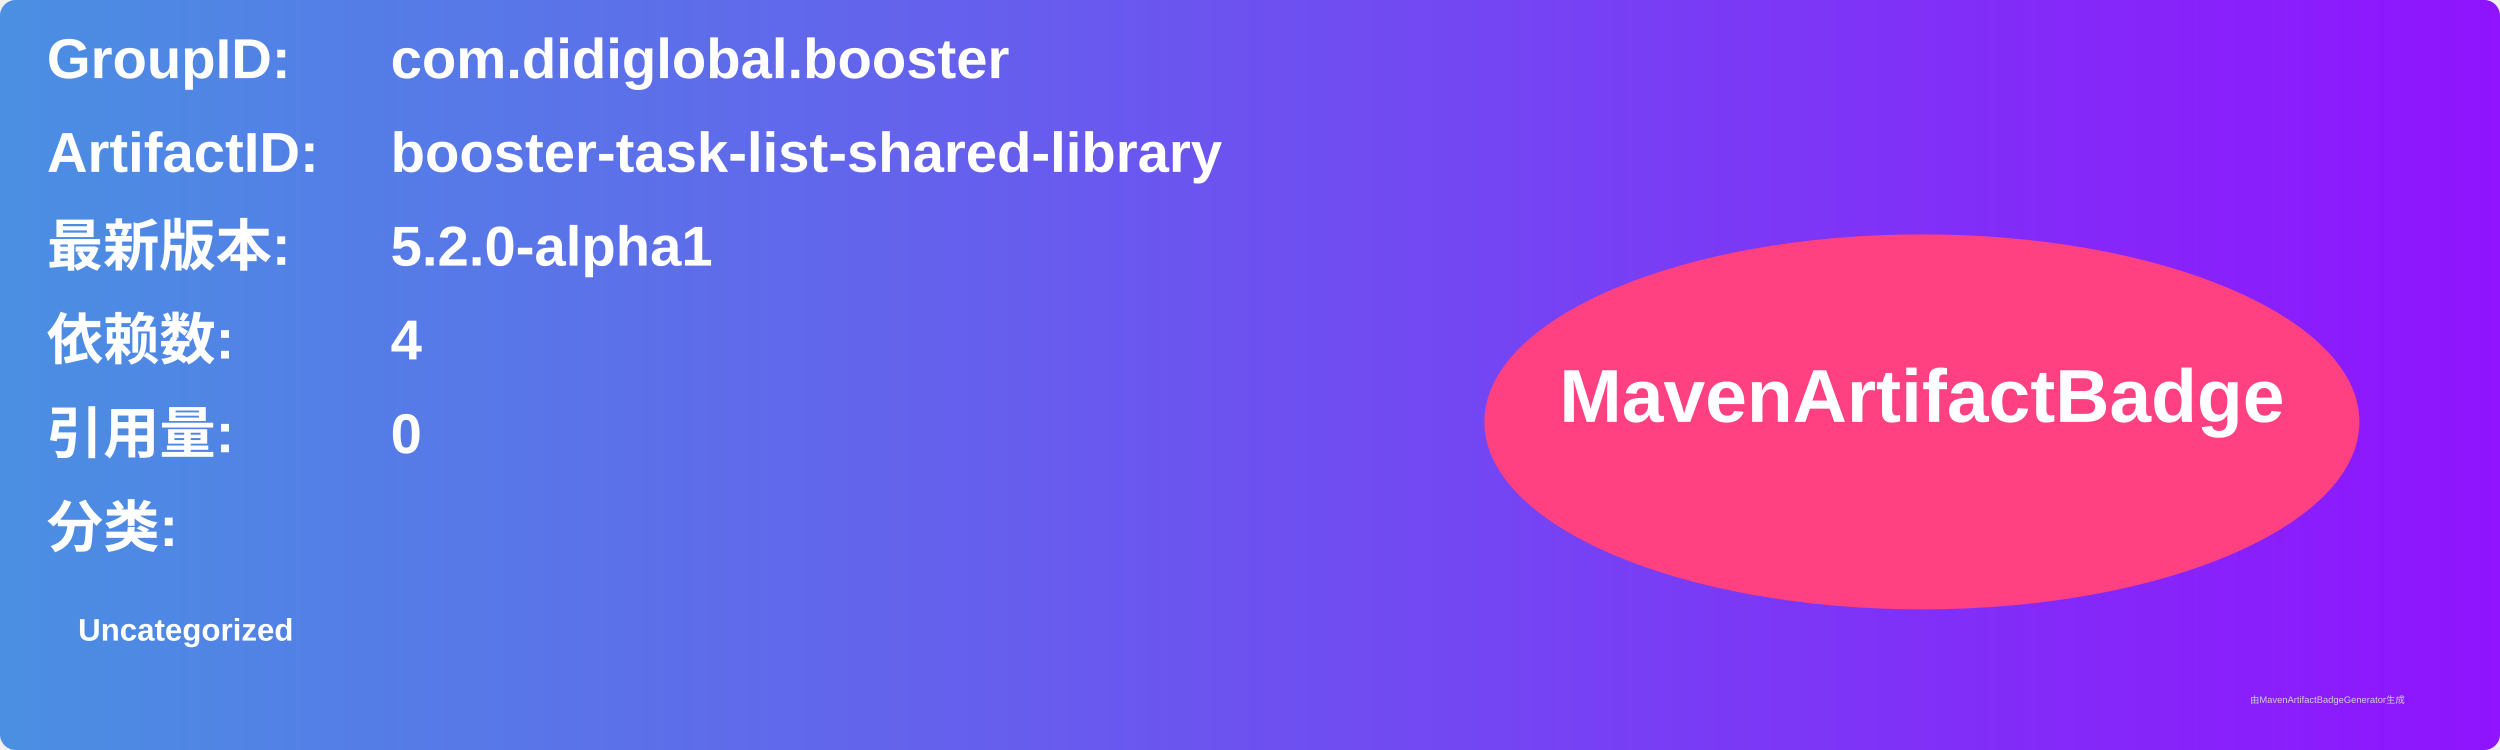
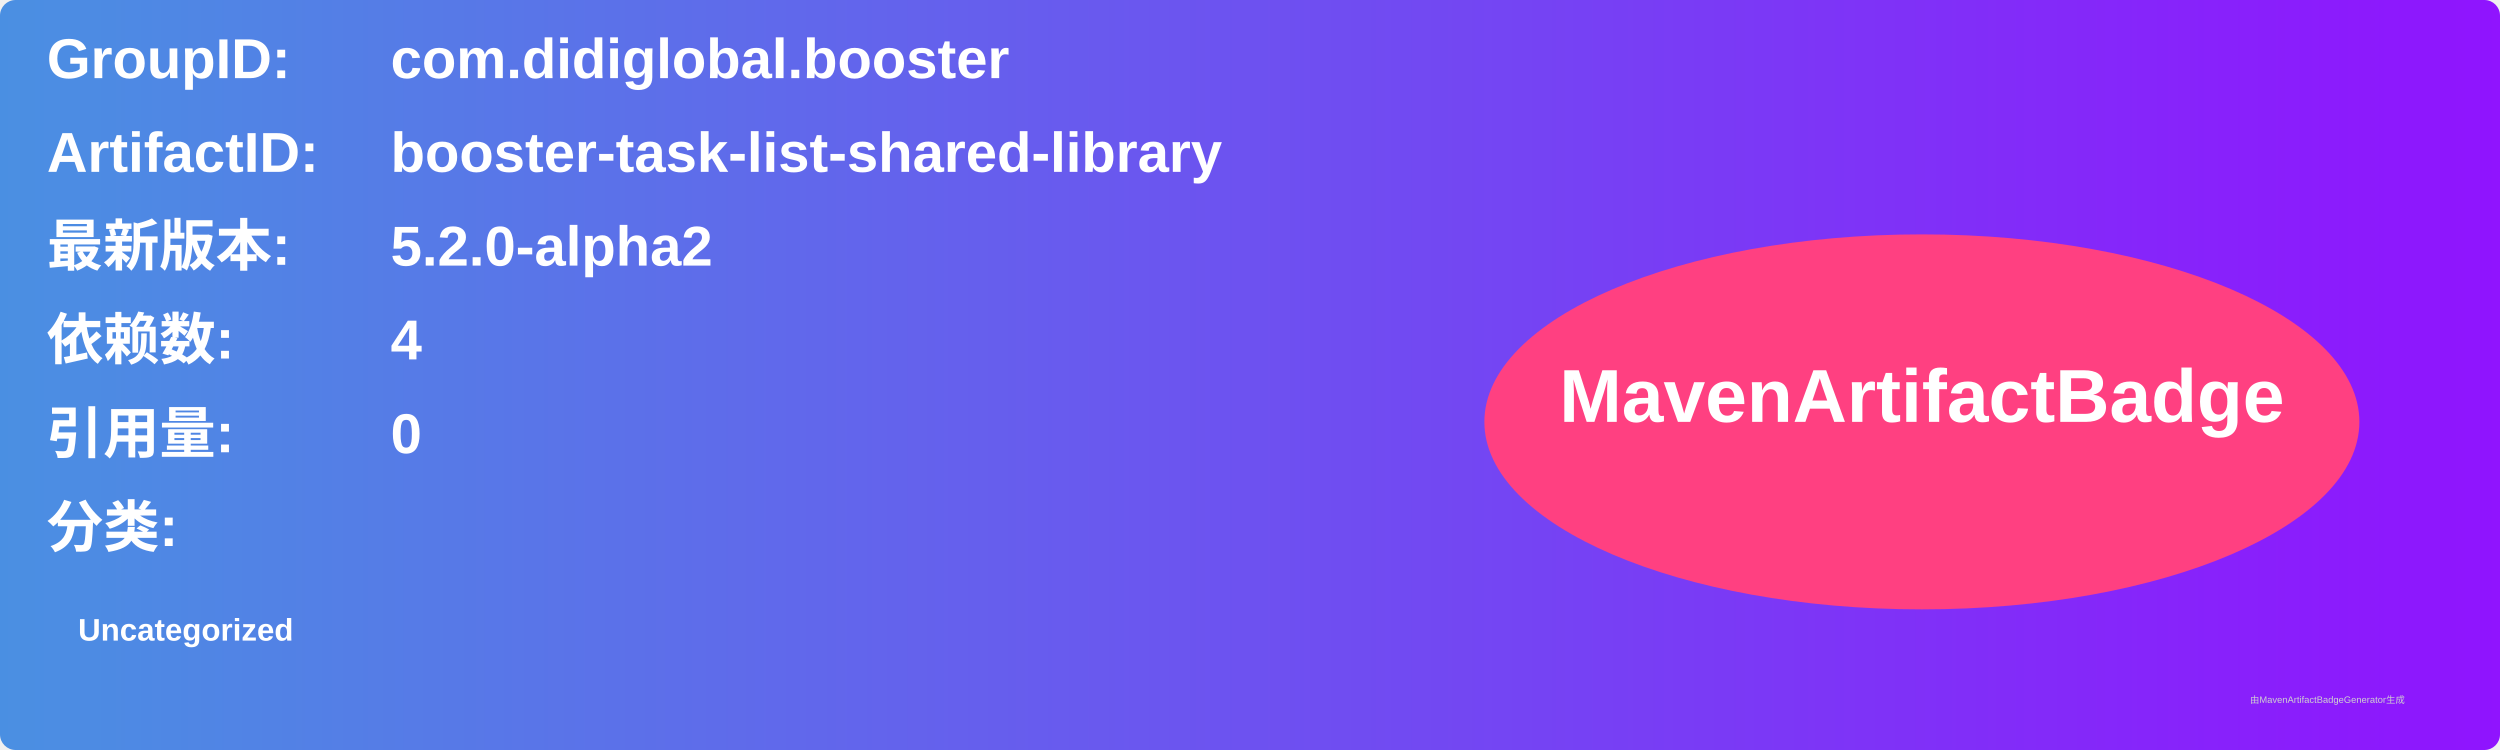
<svg xmlns="http://www.w3.org/2000/svg" width="800" height="240" viewBox="0 0 800 240">
  <linearGradient id="grad" x1="0%" y1="0%" x2="100%" y2="0%">
    <stop offset="0%" stop-color="#4a90e2" />
    <stop offset="100%" stop-color="#9013fe" />
  </linearGradient>
  <rect width="100%" height="100%" rx="5" ry="5" fill="url(#grad)" />
  <g transform="translate(15, 15)">
    <text x="0" y="10" font-family="Arial" font-size="18" fill="white" font-weight="bold" width="260">GroupID:</text>
    <text x="110" y="10" font-family="Arial" font-size="18" fill="white" font-weight="bold" width="460">com.didiglobal.booster</text>
    <text x="0" y="40" font-family="Arial" font-size="18" fill="white" font-weight="bold" width="260">ArtifactID:</text>
    <text x="110" y="40" font-family="Arial" font-size="18" fill="white" font-weight="bold" width="460">booster-task-list-shared-library</text>
    <text x="0" y="70" font-family="Arial" font-size="18" fill="white" font-weight="bold">最新版本:</text>
    <text x="110" y="70" font-family="Arial" font-size="18" fill="white" font-weight="bold">
-       <tspan font-weight="bold">5.2.0-alpha1</tspan>
+       <tspan font-weight="bold">5.2.0-alpha2</tspan>
    </text>
    <text x="0" y="100" font-family="Arial" font-size="18" fill="white" font-weight="bold">依赖数: </text>
    <text x="110" y="100" font-family="Arial" font-size="18" fill="white">
      <tspan font-weight="bold">4</tspan>
    </text>
    <text x="0" y="130" font-family="Arial" font-size="18" fill="white" font-weight="bold">引用量: </text>
    <text x="110" y="130" font-family="Arial" font-size="18" fill="white">
      <tspan font-weight="bold">0</tspan>
    </text>
    <text x="0" y="160" font-family="Arial" font-size="18" fill="white" font-weight="bold">分类:</text>
    <text x="10" y="190" font-family="Arial" font-size="10" fill="white">
      <tspan font-weight="bold">Uncategorized</tspan>
    </text>
    <ellipse cx="600" cy="120" rx="140" ry="60" fill="#ff4081" />
    <text x="600" y="120" text-anchor="middle" font-family="Arial" font-size="24" fill="white" font-weight="bold">MavenArtifactBadge</text>
  </g>
  <text x="720" y="225" font-family="Arial" font-size="3" fill="#d0d0d0">由MavenArtifactBadgeGenerator生成</text>
</svg>
